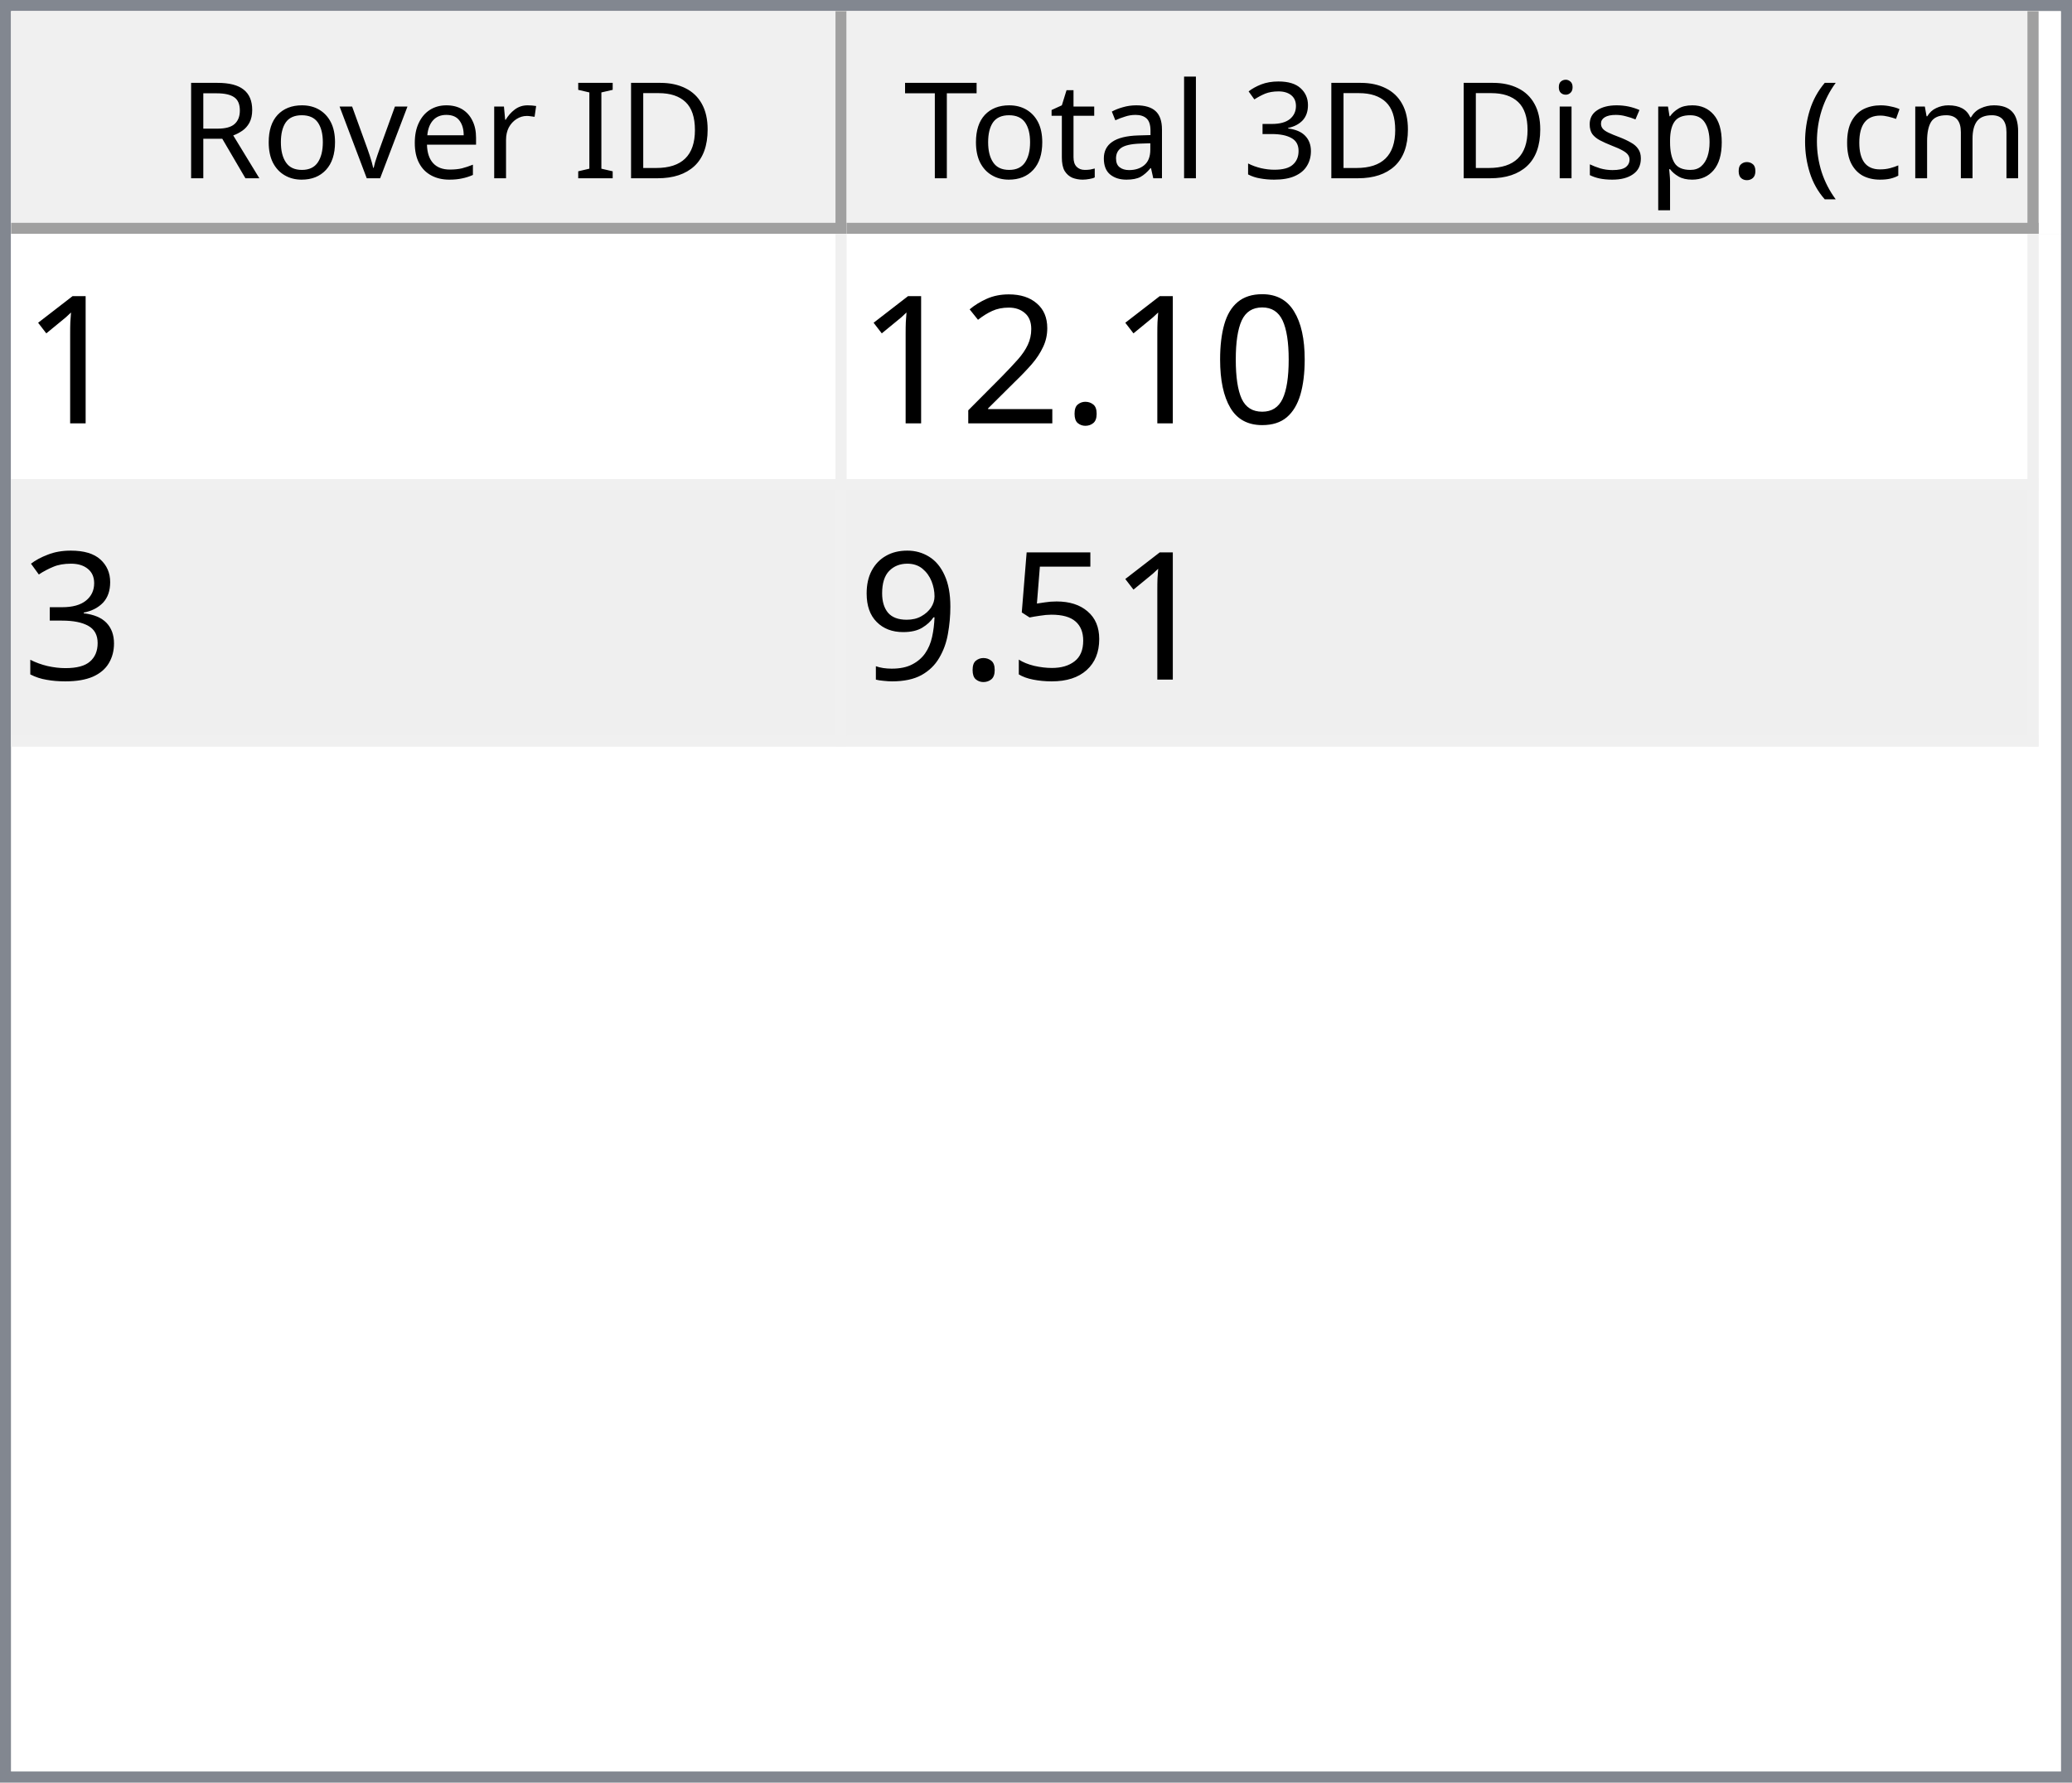
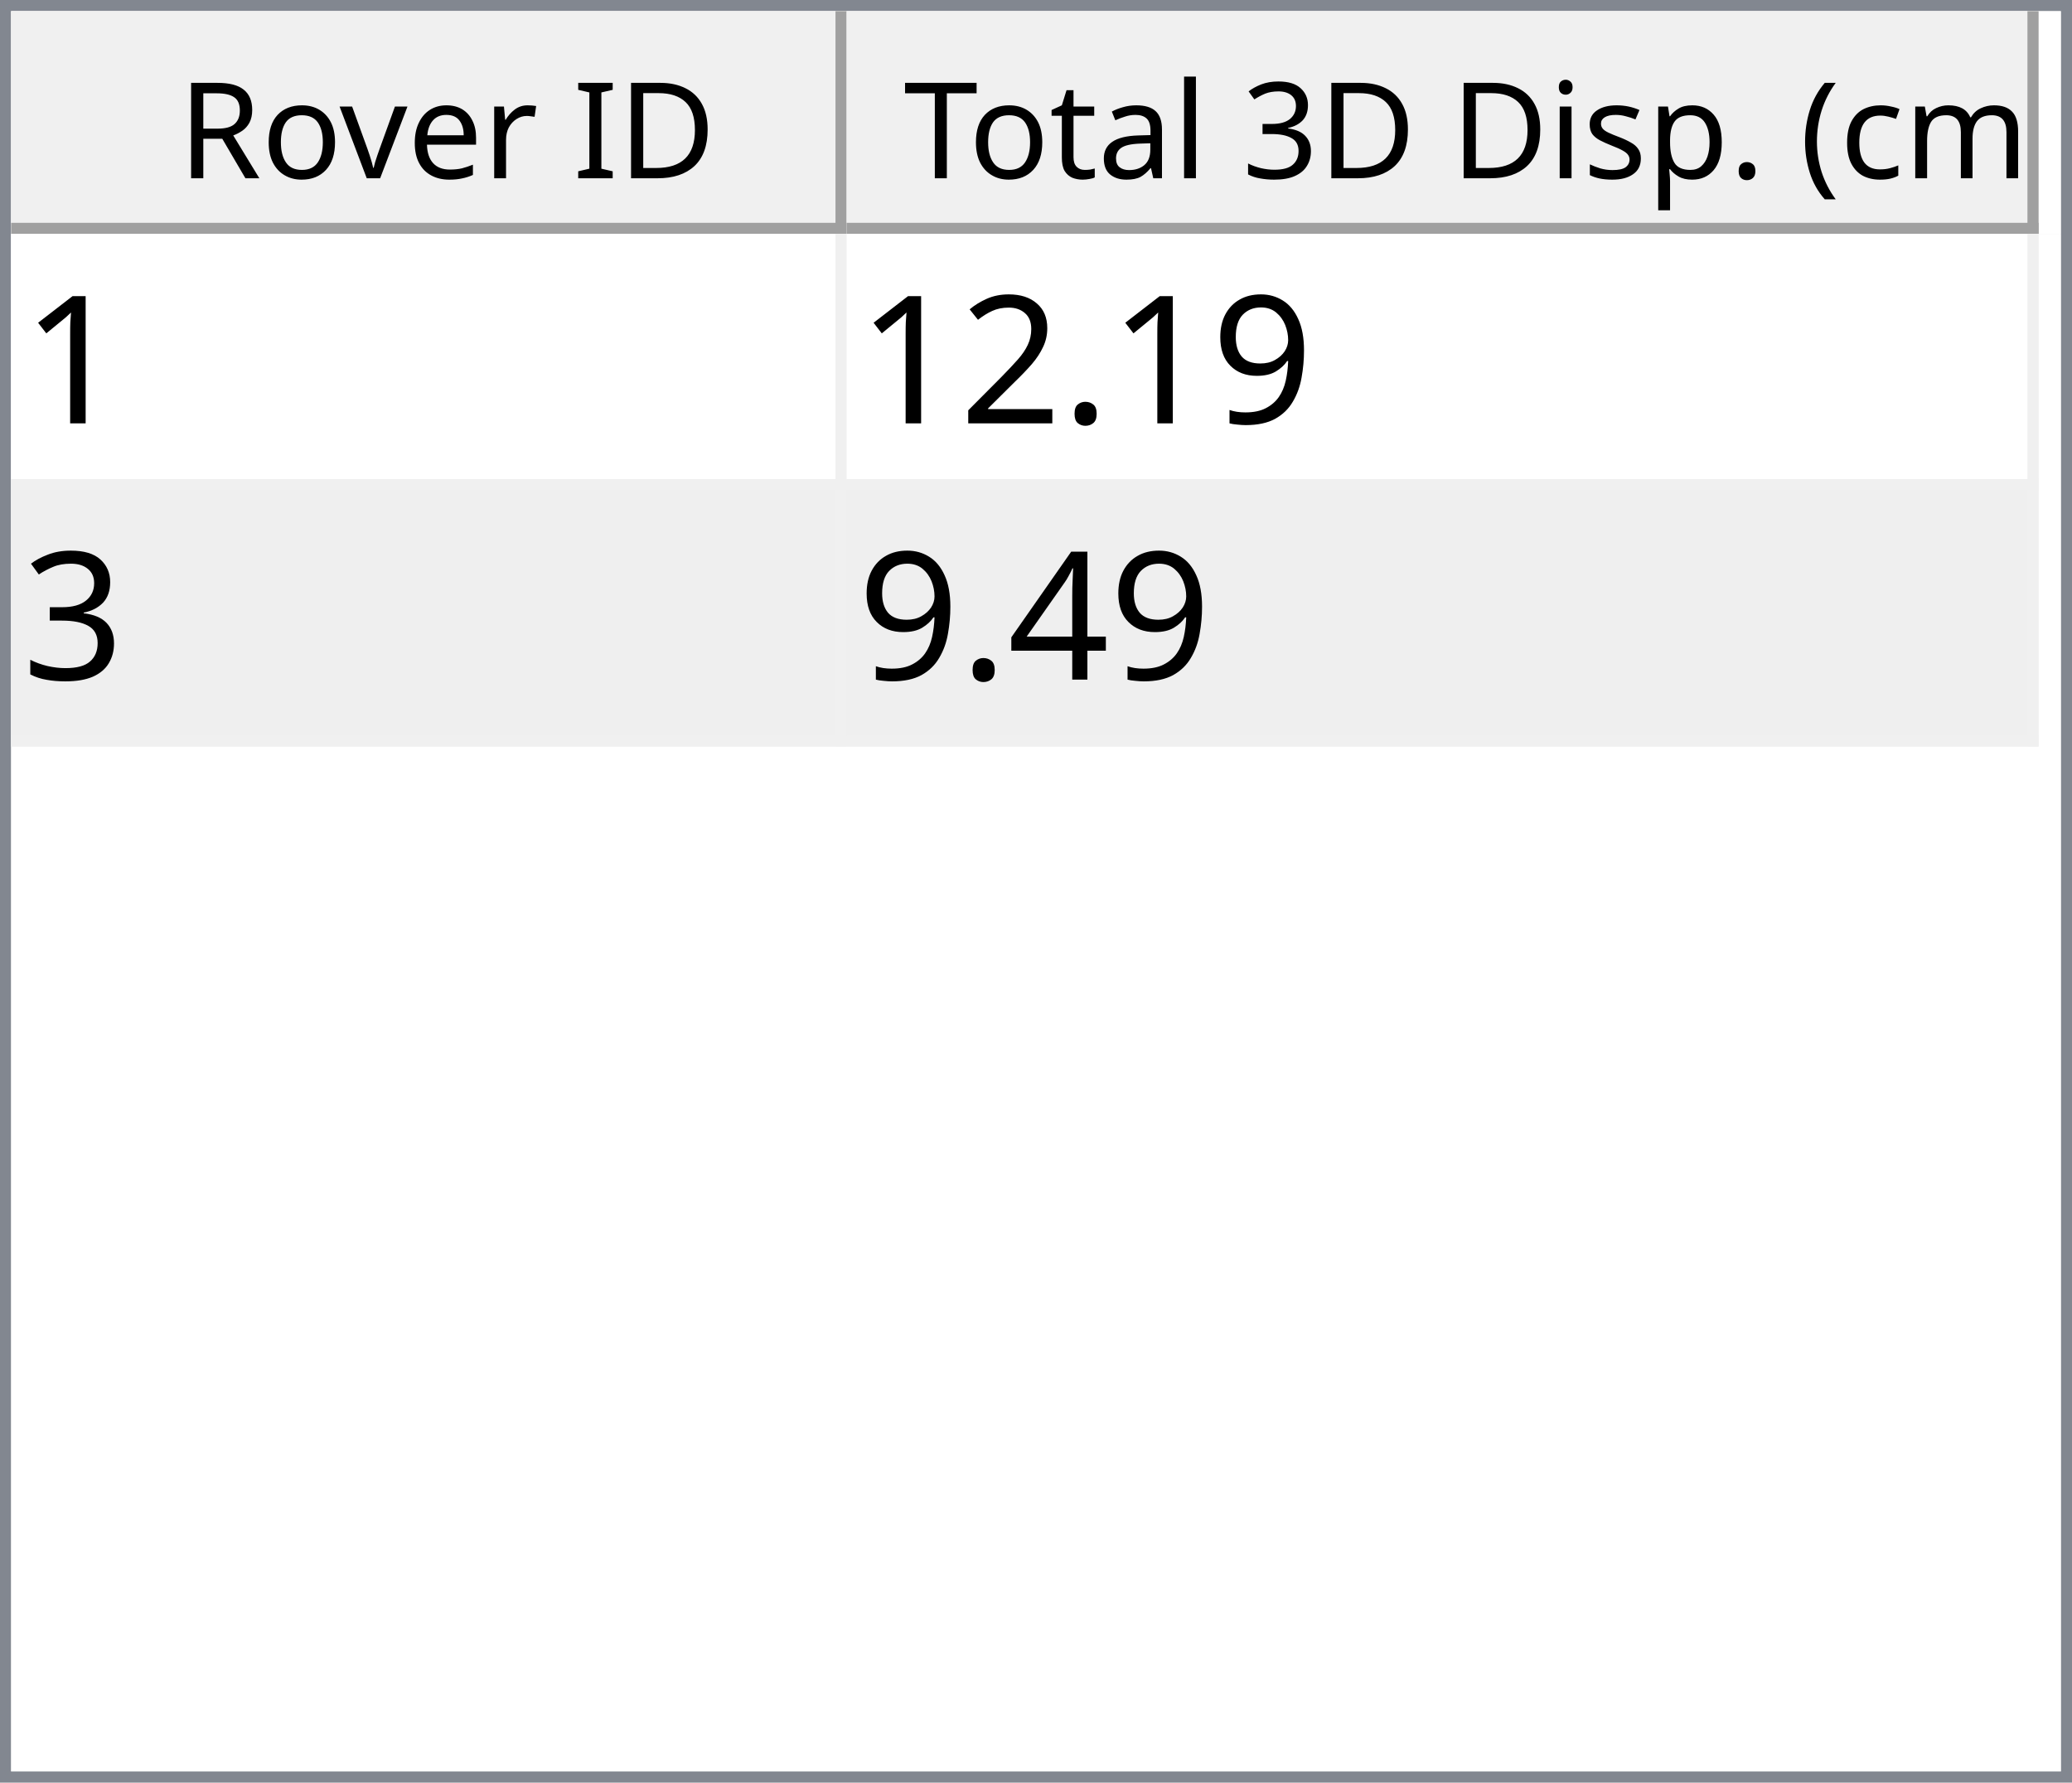
<svg xmlns="http://www.w3.org/2000/svg" style="fill-opacity:1; color-rendering:auto; color-interpolation:auto; text-rendering:auto; stroke:black; stroke-linecap:square; stroke-miterlimit:10; shape-rendering:auto; stroke-opacity:1; fill:black; stroke-dasharray:none; font-weight:normal; stroke-width:1; font-family:'Dialog'; font-style:normal; stroke-linejoin:miter; font-size:12px; stroke-dashoffset:0; image-rendering:auto;" width="186" height="160">
  <defs id="genericDefs" />
  <g>
    <defs id="defs1">
      <clipPath clipPathUnits="userSpaceOnUse" id="clipPath1">
        <path d="M0 0 L186 0 L186 160 L0 160 L0 0 Z" />
      </clipPath>
      <clipPath clipPathUnits="userSpaceOnUse" id="clipPath2">
        <path d="M0 0 L0 160 L186 160 L186 0 Z" />
      </clipPath>
      <clipPath clipPathUnits="userSpaceOnUse" id="clipPath3">
        <path d="M0 0 L0 20 L184 20 L184 0 Z" />
      </clipPath>
      <clipPath clipPathUnits="userSpaceOnUse" id="clipPath4">
        <path d="M0 0 L0 20 L75 20 L75 0 Z" />
      </clipPath>
      <clipPath clipPathUnits="userSpaceOnUse" id="clipPath5">
        <path d="M1 1 L1 19 L74 19 L74 1 Z" />
      </clipPath>
      <clipPath clipPathUnits="userSpaceOnUse" id="clipPath6">
        <path d="M0 0 L0 18 L73 18 L73 0 Z" />
      </clipPath>
      <clipPath clipPathUnits="userSpaceOnUse" id="clipPath7">
        <path d="M-0.5 -0.5 L-0.5 19.5 L74.5 19.5 L74.5 -0.5 Z" />
      </clipPath>
      <clipPath clipPathUnits="userSpaceOnUse" id="clipPath8">
        <path d="M0 0 L0 20 L107 20 L107 0 Z" />
      </clipPath>
      <clipPath clipPathUnits="userSpaceOnUse" id="clipPath9">
        <path d="M1 1 L1 19 L106 19 L106 1 Z" />
      </clipPath>
      <clipPath clipPathUnits="userSpaceOnUse" id="clipPath10">
        <path d="M0 0 L0 18 L105 18 L105 0 Z" />
      </clipPath>
      <clipPath clipPathUnits="userSpaceOnUse" id="clipPath11">
        <path d="M-0.5 -0.5 L-0.5 19.5 L106.5 19.5 L106.5 -0.5 Z" />
      </clipPath>
      <clipPath clipPathUnits="userSpaceOnUse" id="clipPath12">
        <path d="M0 0 L0 138 L184 138 L184 0 Z" />
      </clipPath>
      <clipPath clipPathUnits="userSpaceOnUse" id="clipPath13">
        <path d="M0 0 L0 46 L182 46 L182 0 Z" />
      </clipPath>
      <clipPath clipPathUnits="userSpaceOnUse" id="clipPath14">
        <path d="M-0.5 -0.5 L-0.5 45.5 L181.5 45.5 L181.5 -0.5 Z" />
      </clipPath>
      <clipPath clipPathUnits="userSpaceOnUse" id="clipPath15">
        <path d="M0 0 L0 22 L74 22 L74 0 Z" />
      </clipPath>
      <clipPath clipPathUnits="userSpaceOnUse" id="clipPath16">
        <path d="M0 0 L0 22 L106 22 L106 0 Z" />
      </clipPath>
      <font horiz-adv-x="64.551" id="font1">
        <font-face ascent="107.91" descent="25.098" units-per-em="100" style="font-style:normal; font-family:Segoe UI; font-weight:normal;" />
        <missing-glyph horiz-adv-x="64.551" d="M8.109 0 L8.109 68.266 L56.453 68.266 L56.453 0 L8.109 0 ZM15.328 7.234 L49.219 7.234 L49.219 61.031 L15.328 61.031 L15.328 7.234 Z" />
        <glyph unicode="D" horiz-adv-x="70.117" d="M9.188 0 L9.188 70.016 L28.516 70.016 Q65.531 70.016 65.531 35.891 Q65.531 19.672 55.25 9.836 Q44.969 0 27.734 0 L9.188 0 ZM17.391 62.594 L17.391 7.422 L27.828 7.422 Q41.609 7.422 49.273 14.797 Q56.938 22.172 56.938 35.688 Q56.938 62.594 28.328 62.594 L17.391 62.594 Z" />
        <glyph unicode="I" horiz-adv-x="26.611" d="M17.391 0 L9.188 0 L9.188 70.016 L17.391 70.016 L17.391 0 Z" />
        <glyph unicode=" " horiz-adv-x="27.393" d="" />
        <glyph unicode="r" horiz-adv-x="34.766" d="M34.188 41.891 Q32.078 43.5 28.125 43.5 Q23 43.5 19.555 38.672 Q16.109 33.844 16.109 25.484 L16.109 0 L8.109 0 L8.109 50 L16.109 50 L16.109 39.703 L16.312 39.703 Q18.016 44.969 21.531 47.922 Q25.047 50.875 29.391 50.875 Q32.516 50.875 34.188 50.203 L34.188 41.891 Z" />
        <glyph unicode="e" horiz-adv-x="52.295" d="M48.297 23 L12.984 23 Q13.188 14.656 17.484 10.109 Q21.781 5.562 29.297 5.562 Q37.75 5.562 44.828 11.141 L44.828 3.609 Q38.234 -1.172 27.391 -1.172 Q16.797 -1.172 10.742 5.641 Q4.688 12.453 4.688 24.812 Q4.688 36.469 11.305 43.82 Q17.922 51.172 27.734 51.172 Q37.547 51.172 42.922 44.828 Q48.297 38.484 48.297 27.203 L48.297 23 ZM40.094 29.781 Q40.047 36.719 36.75 40.578 Q33.453 44.438 27.594 44.438 Q21.922 44.438 17.969 40.383 Q14.016 36.328 13.094 29.781 L40.094 29.781 Z" />
        <glyph unicode="v" horiz-adv-x="47.9" d="M47.406 50 L27.484 0 L19.625 0 L0.688 50 L9.469 50 L22.172 13.672 Q23.578 9.672 23.922 6.688 L24.125 6.688 Q24.609 10.453 25.688 13.484 L38.969 50 L47.406 50 Z" />
        <glyph unicode="o" horiz-adv-x="58.594" d="M29 -1.172 Q17.922 -1.172 11.305 5.836 Q4.688 12.844 4.688 24.422 Q4.688 37.016 11.57 44.094 Q18.453 51.172 30.172 51.172 Q41.359 51.172 47.633 44.289 Q53.906 37.406 53.906 25.203 Q53.906 13.234 47.141 6.031 Q40.375 -1.172 29 -1.172 ZM29.594 44.438 Q21.875 44.438 17.383 39.188 Q12.891 33.938 12.891 24.703 Q12.891 15.828 17.43 10.695 Q21.969 5.562 29.594 5.562 Q37.359 5.562 41.531 10.594 Q45.703 15.625 45.703 24.906 Q45.703 34.281 41.531 39.359 Q37.359 44.438 29.594 44.438 Z" />
        <glyph unicode="R" horiz-adv-x="59.814" d="M59.375 0 L49.609 0 L37.891 19.625 Q36.281 22.359 34.766 24.289 Q33.25 26.219 31.664 27.438 Q30.078 28.656 28.25 29.219 Q26.422 29.781 24.125 29.781 L17.391 29.781 L17.391 0 L9.188 0 L9.188 70.016 L30.078 70.016 Q34.672 70.016 38.555 68.867 Q42.438 67.719 45.289 65.375 Q48.141 63.031 49.758 59.547 Q51.375 56.062 51.375 51.375 Q51.375 47.703 50.273 44.656 Q49.172 41.609 47.148 39.211 Q45.125 36.812 42.266 35.133 Q39.406 33.453 35.844 32.516 L35.844 32.328 Q37.594 31.547 38.891 30.547 Q40.188 29.547 41.359 28.18 Q42.531 26.812 43.68 25.078 Q44.828 23.344 46.234 21.047 L59.375 0 ZM17.391 62.594 L17.391 37.203 L28.516 37.203 Q31.594 37.203 34.203 38.133 Q36.812 39.062 38.719 40.797 Q40.625 42.531 41.703 45.047 Q42.781 47.562 42.781 50.688 Q42.781 56.297 39.141 59.445 Q35.5 62.594 28.609 62.594 L17.391 62.594 Z" />
        <glyph unicode=")" horiz-adv-x="30.176" d="M8.297 -15.922 L1.172 -15.922 Q16.406 2.344 16.406 26.812 Q16.406 51.469 1.078 70.016 L8.297 70.016 Q23.531 52.156 23.531 26.703 Q23.531 1.375 8.297 -15.922 Z" />
        <glyph unicode="m" horiz-adv-x="86.133" d="M79.109 0 L71.094 0 L71.094 28.719 Q71.094 37.016 68.531 40.727 Q65.969 44.438 59.906 44.438 Q54.781 44.438 51.195 39.75 Q47.609 35.062 47.609 28.516 L47.609 0 L39.594 0 L39.594 29.688 Q39.594 44.438 28.219 44.438 Q22.953 44.438 19.531 40.016 Q16.109 35.594 16.109 28.516 L16.109 0 L8.109 0 L8.109 50 L16.109 50 L16.109 42.094 L16.312 42.094 Q21.625 51.172 31.844 51.172 Q36.969 51.172 40.773 48.312 Q44.578 45.453 46 40.828 Q51.562 51.172 62.594 51.172 Q79.109 51.172 79.109 30.812 L79.109 0 Z" />
        <glyph unicode="c" horiz-adv-x="46.191" d="M42.188 2.297 Q36.422 -1.172 28.516 -1.172 Q17.828 -1.172 11.258 5.789 Q4.688 12.75 4.688 23.828 Q4.688 36.188 11.766 43.68 Q18.844 51.172 30.672 51.172 Q37.25 51.172 42.281 48.734 L42.281 40.531 Q36.719 44.438 30.375 44.438 Q22.703 44.438 17.797 38.945 Q12.891 33.453 12.891 24.516 Q12.891 15.719 17.508 10.641 Q22.125 5.562 29.891 5.562 Q36.422 5.562 42.188 9.906 L42.188 2.297 Z" />
        <glyph unicode="(" horiz-adv-x="30.176" d="M29.109 -15.922 L21.969 -15.922 Q6.844 1.375 6.844 26.703 Q6.844 52.156 21.969 70.016 L29.203 70.016 Q13.875 51.469 13.875 26.812 Q13.875 2.344 29.109 -15.922 Z" />
        <glyph unicode="." horiz-adv-x="21.68" d="M10.891 -1.078 Q8.641 -1.078 7.055 0.539 Q5.469 2.156 5.469 4.391 Q5.469 6.641 7.055 8.273 Q8.641 9.906 10.891 9.906 Q13.188 9.906 14.797 8.273 Q16.406 6.641 16.406 4.391 Q16.406 2.156 14.797 0.539 Q13.188 -1.078 10.891 -1.078 Z" />
        <glyph unicode="p" horiz-adv-x="58.789" d="M16.312 7.234 L16.109 7.234 L16.109 -23 L8.109 -23 L8.109 50 L16.109 50 L16.109 41.219 L16.312 41.219 Q22.219 51.172 33.594 51.172 Q43.266 51.172 48.688 44.461 Q54.109 37.75 54.109 26.469 Q54.109 13.922 48 6.375 Q41.891 -1.172 31.297 -1.172 Q21.578 -1.172 16.312 7.234 ZM16.109 27.391 L16.109 20.406 Q16.109 14.203 20.141 9.883 Q24.172 5.562 30.375 5.562 Q37.641 5.562 41.773 11.133 Q45.906 16.703 45.906 26.609 Q45.906 34.969 42.047 39.703 Q38.188 44.438 31.594 44.438 Q24.609 44.438 20.359 39.578 Q16.109 34.719 16.109 27.391 Z" />
        <glyph unicode="s" horiz-adv-x="42.432" d="M5.078 1.812 L5.078 10.406 Q11.625 5.562 19.484 5.562 Q30.031 5.562 30.031 12.594 Q30.031 14.594 29.125 15.992 Q28.219 17.391 26.68 18.461 Q25.141 19.531 23.07 20.383 Q21 21.234 18.609 22.172 Q15.281 23.484 12.766 24.828 Q10.25 26.172 8.57 27.859 Q6.891 29.547 6.031 31.695 Q5.172 33.844 5.172 36.719 Q5.172 40.234 6.789 42.945 Q8.406 45.656 11.086 47.484 Q13.766 49.312 17.211 50.242 Q20.656 51.172 24.312 51.172 Q30.812 51.172 35.938 48.922 L35.938 40.828 Q30.422 44.438 23.25 44.438 Q21 44.438 19.195 43.922 Q17.391 43.406 16.094 42.477 Q14.797 41.547 14.086 40.258 Q13.375 38.969 13.375 37.406 Q13.375 35.453 14.086 34.133 Q14.797 32.812 16.164 31.789 Q17.531 30.766 19.484 29.938 Q21.438 29.109 23.922 28.125 Q27.25 26.859 29.883 25.516 Q32.516 24.172 34.375 22.484 Q36.234 20.797 37.234 18.602 Q38.234 16.406 38.234 13.375 Q38.234 9.672 36.602 6.938 Q34.969 4.203 32.234 2.398 Q29.5 0.594 25.93 -0.289 Q22.359 -1.172 18.453 -1.172 Q10.75 -1.172 5.078 1.812 Z" />
        <glyph unicode="i" horiz-adv-x="24.219" d="M12.203 62.703 Q10.062 62.703 8.547 64.164 Q7.031 65.625 7.031 67.875 Q7.031 70.125 8.547 71.609 Q10.062 73.094 12.203 73.094 Q14.406 73.094 15.945 71.609 Q17.484 70.125 17.484 67.875 Q17.484 65.719 15.945 64.211 Q14.406 62.703 12.203 62.703 ZM16.109 0 L8.109 0 L8.109 50 L16.109 50 L16.109 0 Z" />
        <glyph unicode="3" horiz-adv-x="53.906" d="M46.531 19.828 Q46.531 15.094 44.75 11.211 Q42.969 7.328 39.719 4.57 Q36.469 1.812 31.93 0.297 Q27.391 -1.219 21.922 -1.219 Q11.922 -1.219 6 2.594 L6 11.188 Q13.094 5.609 22.219 5.609 Q25.875 5.609 28.828 6.539 Q31.781 7.469 33.906 9.227 Q36.031 10.984 37.18 13.477 Q38.328 15.969 38.328 19.094 Q38.328 32.812 18.797 32.812 L12.984 32.812 L12.984 39.594 L18.5 39.594 Q35.797 39.594 35.797 52.484 Q35.797 64.406 22.609 64.406 Q15.188 64.406 8.688 59.422 L8.688 67.188 Q15.375 71.188 24.609 71.188 Q29 71.188 32.57 69.969 Q36.141 68.75 38.68 66.555 Q41.219 64.359 42.609 61.281 Q44 58.203 44 54.5 Q44 40.672 30.031 36.719 L30.031 36.531 Q33.594 36.141 36.625 34.797 Q39.656 33.453 41.852 31.305 Q44.047 29.156 45.289 26.25 Q46.531 23.344 46.531 19.828 Z" />
        <glyph unicode="l" horiz-adv-x="24.219" d="M16.109 0 L8.109 0 L8.109 74.031 L16.109 74.031 L16.109 0 Z" />
        <glyph unicode="a" horiz-adv-x="50.879" d="M43.891 0 L35.891 0 L35.891 7.812 L35.688 7.812 Q30.469 -1.172 20.312 -1.172 Q12.844 -1.172 8.617 2.781 Q4.391 6.734 4.391 13.281 Q4.391 27.297 20.906 29.594 L35.891 31.688 Q35.891 44.438 25.594 44.438 Q16.547 44.438 9.281 38.281 L9.281 46.484 Q16.656 51.172 26.266 51.172 Q43.891 51.172 43.891 32.516 L43.891 0 ZM35.891 25.297 L23.828 23.641 Q18.266 22.859 15.43 20.875 Q12.594 18.891 12.594 13.875 Q12.594 10.203 15.211 7.883 Q17.828 5.562 22.172 5.562 Q28.125 5.562 32.008 9.742 Q35.891 13.922 35.891 20.312 L35.891 25.297 Z" />
        <glyph unicode="t" horiz-adv-x="33.887" d="M31.297 0.484 Q28.469 -1.078 23.828 -1.078 Q10.688 -1.078 10.688 13.578 L10.688 43.172 L2.094 43.172 L2.094 50 L10.688 50 L10.688 62.203 L18.703 64.797 L18.703 50 L31.297 50 L31.297 43.172 L18.703 43.172 L18.703 14.984 Q18.703 9.969 20.414 7.82 Q22.125 5.672 26.078 5.672 Q29.109 5.672 31.297 7.328 L31.297 0.484 Z" />
        <glyph unicode="T" horiz-adv-x="52.393" d="M50.594 62.594 L30.375 62.594 L30.375 0 L22.172 0 L22.172 62.594 L2 62.594 L2 70.016 L50.594 70.016 L50.594 62.594 Z" />
      </font>
      <font horiz-adv-x="75.0" id="font2">
        <font-face ascent="100.537" descent="21.973" units-per-em="100" style="font-style:normal; font-family:sans-serif; font-weight:normal;" />
        <missing-glyph horiz-adv-x="75.0" d="M12.5 0 L12.5 62.5 L62.5 62.5 L62.5 0 L12.5 0 ZM14.062 1.562 L60.938 1.562 L60.938 60.938 L14.062 60.938 L14.062 1.562 Z" />
        <glyph unicode="1" horiz-adv-x="55.615" d="M37.25 0 L28.469 0 L28.469 56 Q25.297 52.984 20.141 49.953 Q14.984 46.922 10.891 45.406 L10.891 53.906 Q18.266 57.375 23.781 62.305 Q29.297 67.234 31.594 71.875 L37.25 71.875 L37.25 0 Z" />
-         <glyph unicode="0" horiz-adv-x="55.615" d="M4.156 35.297 Q4.156 48 6.766 55.742 Q9.375 63.484 14.523 67.68 Q19.672 71.875 27.484 71.875 Q33.25 71.875 37.594 69.555 Q41.938 67.234 44.773 62.867 Q47.609 58.5 49.219 52.227 Q50.828 45.953 50.828 35.297 Q50.828 22.703 48.242 14.969 Q45.656 7.234 40.508 3.008 Q35.359 -1.219 27.484 -1.219 Q17.141 -1.219 11.234 6.203 Q4.156 15.141 4.156 35.297 ZM13.188 35.297 Q13.188 17.672 17.312 11.836 Q21.438 6 27.484 6 Q33.547 6 37.672 11.859 Q41.797 17.719 41.797 35.297 Q41.797 52.984 37.672 58.789 Q33.547 64.594 27.391 64.594 Q21.344 64.594 17.719 59.469 Q13.188 52.938 13.188 35.297 Z" />
+         <glyph unicode="9" horiz-adv-x="55.615" d="M5.469 16.547 L13.922 17.328 Q14.984 11.375 18.016 8.688 Q21.047 6 25.781 6 Q29.828 6 32.883 7.859 Q35.938 9.719 37.891 12.82 Q39.844 15.922 41.164 21.195 Q42.484 26.469 42.484 31.938 Q42.484 32.516 42.438 33.688 Q39.797 29.5 35.234 26.883 Q30.672 24.266 25.344 24.266 Q16.453 24.266 10.305 30.711 Q4.156 37.156 4.156 47.703 Q4.156 58.594 10.578 65.234 Q17 71.875 26.656 71.875 Q33.641 71.875 39.43 68.117 Q45.219 64.359 48.219 57.398 Q51.219 50.438 51.219 37.25 Q51.219 23.531 48.242 15.406 Q45.266 7.281 39.383 3.031 Q33.5 -1.219 25.594 -1.219 Q17.188 -1.219 11.867 3.445 Q6.547 8.109 5.469 16.547 ZM41.453 48.141 Q41.453 55.719 37.43 60.156 Q33.406 64.594 27.734 64.594 Q21.875 64.594 17.531 59.812 Q13.188 55.031 13.188 47.406 Q13.188 40.578 17.312 36.305 Q21.438 32.031 27.484 32.031 Q33.594 32.031 37.523 36.305 Q41.453 40.578 41.453 48.141 Z" />
        <glyph unicode="." horiz-adv-x="27.783" d="M9.078 0 L9.078 10.016 L19.094 10.016 L19.094 0 L9.078 0 Z" />
        <glyph unicode="2" horiz-adv-x="55.615" d="M50.344 8.453 L50.344 0 L3.031 0 Q2.938 3.172 4.047 6.109 Q5.859 10.938 9.836 15.625 Q13.812 20.312 21.344 26.469 Q33.016 36.031 37.117 41.625 Q41.219 47.219 41.219 52.203 Q41.219 57.422 37.477 61.008 Q33.734 64.594 27.734 64.594 Q21.391 64.594 17.578 60.789 Q13.766 56.984 13.719 50.25 L4.688 51.172 Q5.609 61.281 11.664 66.578 Q17.719 71.875 27.938 71.875 Q38.234 71.875 44.242 66.164 Q50.25 60.453 50.25 52 Q50.25 47.703 48.492 43.555 Q46.734 39.406 42.656 34.812 Q38.578 30.219 29.109 22.219 Q21.188 15.578 18.945 13.211 Q16.703 10.844 15.234 8.453 L50.344 8.453 Z" />
        <glyph unicode="3" horiz-adv-x="55.615" d="M4.203 18.891 L12.984 20.062 Q14.5 12.594 18.141 9.297 Q21.781 6 27 6 Q33.203 6 37.477 10.297 Q41.75 14.594 41.75 20.953 Q41.75 27 37.797 30.93 Q33.844 34.859 27.734 34.859 Q25.25 34.859 21.531 33.891 L22.516 41.609 Q23.391 41.5 23.922 41.5 Q29.547 41.5 34.039 44.43 Q38.531 47.359 38.531 53.469 Q38.531 58.297 35.258 61.477 Q31.984 64.656 26.812 64.656 Q21.688 64.656 18.266 61.43 Q14.844 58.203 13.875 51.766 L5.078 53.328 Q6.688 62.156 12.398 67.016 Q18.109 71.875 26.609 71.875 Q32.469 71.875 37.398 69.359 Q42.328 66.844 44.945 62.5 Q47.562 58.156 47.562 53.266 Q47.562 48.641 45.07 44.828 Q42.578 41.016 37.703 38.766 Q44.047 37.312 47.562 32.695 Q51.078 28.078 51.078 21.141 Q51.078 11.766 44.242 5.25 Q37.406 -1.266 26.953 -1.266 Q17.531 -1.266 11.305 4.352 Q5.078 9.969 4.203 18.891 Z" />
-         <glyph unicode="5" horiz-adv-x="55.615" d="M4.156 18.75 L13.375 19.531 Q14.406 12.797 18.141 9.398 Q21.875 6 27.156 6 Q33.5 6 37.891 10.789 Q42.281 15.578 42.281 23.484 Q42.281 31 38.062 35.352 Q33.844 39.703 27 39.703 Q22.75 39.703 19.336 37.773 Q15.922 35.844 13.969 32.766 L5.719 33.844 L12.641 70.609 L48.25 70.609 L48.25 62.203 L19.672 62.203 L15.828 42.969 Q22.266 47.469 29.344 47.469 Q38.719 47.469 45.164 40.969 Q51.609 34.469 51.609 24.266 Q51.609 14.547 45.953 7.469 Q39.062 -1.219 27.156 -1.219 Q17.391 -1.219 11.211 4.25 Q5.031 9.719 4.156 18.75 Z" />
-         <glyph unicode="9" horiz-adv-x="55.615" d="M5.469 16.547 L13.922 17.328 Q14.984 11.375 18.016 8.688 Q21.047 6 25.781 6 Q29.828 6 32.883 7.859 Q35.938 9.719 37.891 12.82 Q39.844 15.922 41.164 21.195 Q42.484 26.469 42.484 31.938 Q42.484 32.516 42.438 33.688 Q39.797 29.5 35.234 26.883 Q30.672 24.266 25.344 24.266 Q16.453 24.266 10.305 30.711 Q4.156 37.156 4.156 47.703 Q4.156 58.594 10.578 65.234 Q17 71.875 26.656 71.875 Q33.641 71.875 39.43 68.117 Q45.219 64.359 48.219 57.398 Q51.219 50.438 51.219 37.25 Q51.219 23.531 48.242 15.406 Q45.266 7.281 39.383 3.031 Q33.5 -1.219 25.594 -1.219 Q17.188 -1.219 11.867 3.445 Q6.547 8.109 5.469 16.547 ZM41.453 48.141 Q41.453 55.719 37.43 60.156 Q33.406 64.594 27.734 64.594 Q21.875 64.594 17.531 59.812 Q13.188 55.031 13.188 47.406 Q13.188 40.578 17.312 36.305 Q21.438 32.031 27.484 32.031 Q33.594 32.031 37.523 36.305 Q41.453 40.578 41.453 48.141 Z" />
+         <glyph unicode="4" horiz-adv-x="55.615" d="M32.328 0 L32.328 17.141 L1.266 17.141 L1.266 25.203 L33.938 71.578 L41.109 71.578 L41.109 25.203 L50.781 25.203 L50.781 17.141 L41.109 17.141 L41.109 0 L32.328 0 ZM32.328 25.203 L32.328 57.469 L9.906 25.203 L32.328 25.203 Z" />
      </font>
    </defs>
    <g style="fill:white; stroke:white;">
      <rect x="0" y="0" width="186" style="clip-path:url(#clipPath1); stroke:none;" height="160" />
    </g>
    <g style="fill:white; text-rendering:optimizeSpeed; color-rendering:optimizeSpeed; image-rendering:optimizeSpeed; shape-rendering:crispEdges; stroke:white; color-interpolation:sRGB;">
      <rect x="0" width="186" height="160" y="0" style="stroke:none;" />
      <path style="stroke:none;" d="M0 160 L186 160 L186 0 L0 0 Z" />
    </g>
    <g style="fill:rgb(240,240,240); font-family:'Segoe UI'; stroke:rgb(240,240,240);">
      <rect x="0" y="0" width="186" style="clip-path:url(#clipPath2); stroke:none;" height="160" />
    </g>
    <g style="fill:rgb(130,135,144); font-family:'Segoe UI'; stroke:rgb(130,135,144);">
      <path d="M0 0 L186 0 L186 160 L0 160 L0 0 ZM1 1 L185 1 L185 159 L1 159 L1 1 Z" style="fill-rule:evenodd; clip-path:url(#clipPath2); stroke:none;" />
    </g>
    <g style="fill:white; font-family:'Segoe UI'; stroke:white;" transform="translate(1,1)">
      <rect x="0" y="0" width="184" style="clip-path:url(#clipPath3); stroke:none;" height="20" />
    </g>
    <g style="fill:rgb(240,240,240); font-family:'Segoe UI'; stroke:rgb(240,240,240);" transform="translate(1,1)">
      <rect x="0" y="0" width="75" style="clip-path:url(#clipPath4); stroke:none;" height="20" />
    </g>
    <g style="font-family:'Segoe UI';" transform="translate(2,2)">
      <text x="14" xml:space="preserve" y="14" style="clip-path:url(#clipPath6); stroke:none;">Rover ID</text>
    </g>
    <g style="fill:rgb(160,160,160); font-family:'Segoe UI'; stroke:rgb(160,160,160); stroke-linejoin:bevel;" transform="translate(1.5,1.5)">
      <line x1="74" x2="74" y1="0" style="fill:none; clip-path:url(#clipPath7);" y2="19" />
    </g>
    <g style="fill:rgb(160,160,160); font-family:'Segoe UI'; stroke:rgb(160,160,160); stroke-linejoin:bevel;" transform="matrix(1,0,0,1,1,1) translate(0.5,0.5)">
      <line x1="0" x2="74" y1="19" style="fill:none; clip-path:url(#clipPath7);" y2="19" />
    </g>
    <g style="fill:rgb(240,240,240); font-family:'Segoe UI'; stroke:rgb(240,240,240);" transform="translate(76,1)">
      <rect x="0" y="0" width="107" style="clip-path:url(#clipPath8); stroke:none;" height="20" />
    </g>
    <g style="font-family:'Segoe UI';" transform="translate(77,2)">
      <text x="1" xml:space="preserve" y="14" style="clip-path:url(#clipPath10); stroke:none;"> Total 3D Disp. (cm)</text>
    </g>
    <g style="fill:rgb(160,160,160); font-family:'Segoe UI'; stroke:rgb(160,160,160); stroke-linejoin:bevel;" transform="translate(76.5,1.5)">
      <line x1="106" x2="106" y1="0" style="fill:none; clip-path:url(#clipPath11);" y2="19" />
    </g>
    <g style="fill:rgb(160,160,160); font-family:'Segoe UI'; stroke:rgb(160,160,160); stroke-linejoin:bevel;" transform="matrix(1,0,0,1,76,1) translate(0.5,0.5)">
      <line x1="0" x2="106" y1="19" style="fill:none; clip-path:url(#clipPath11);" y2="19" />
    </g>
    <g style="fill:white; font-family:'Segoe UI'; stroke:white;" transform="translate(1,21)">
      <rect x="0" y="0" width="184" style="clip-path:url(#clipPath12); stroke:none;" height="138" />
    </g>
    <g style="fill:rgb(240,240,240); font-size:16px; font-family:sans-serif; stroke:rgb(240,240,240);" transform="translate(1,21)">
      <rect x="0" y="0" width="182" style="clip-path:url(#clipPath13); stroke:none;" height="46" />
      <line transform="translate(0.5,0.5)" x1="0" x2="181" y1="22" style="clip-path:url(#clipPath14); fill:none; stroke-linejoin:bevel;" y2="22" />
    </g>
    <g transform="matrix(1,0,0,1,1,21) translate(0.5,0.5)" style="fill:rgb(240,240,240); font-size:16px; font-family:sans-serif; stroke:rgb(240,240,240); stroke-linejoin:bevel;">
      <line x1="0" x2="181" y1="45" style="fill:none; clip-path:url(#clipPath14);" y2="45" />
    </g>
    <g transform="matrix(1,0,0,1,1,21) translate(0.5,0.5)" style="fill:rgb(240,240,240); font-size:16px; font-family:sans-serif; stroke:rgb(240,240,240); stroke-linejoin:bevel;">
      <line x1="74" x2="74" y1="0" style="fill:none; clip-path:url(#clipPath14);" y2="45" />
    </g>
    <g transform="matrix(1,0,0,1,1,21) translate(0.5,0.5)" style="fill:rgb(240,240,240); font-size:16px; font-family:sans-serif; stroke:rgb(240,240,240); stroke-linejoin:bevel;">
      <line x1="181" x2="181" y1="0" style="fill:none; clip-path:url(#clipPath14);" y2="45" />
    </g>
    <g style="fill:white; font-size:16px; font-family:sans-serif; stroke:white;" transform="matrix(1,0,0,1,1,21)">
      <rect x="0" y="0" width="74" style="clip-path:url(#clipPath15); stroke:none;" height="22" />
      <text x="1" y="17" style="fill:black; clip-path:url(#clipPath15); stroke:none;" xml:space="preserve">1</text>
    </g>
    <g style="fill:white; font-size:16px; font-family:sans-serif; stroke:white;" transform="matrix(1,0,0,1,1,21) translate(75,0)">
      <rect x="0" y="0" width="106" style="clip-path:url(#clipPath16); stroke:none;" height="22" />
-       <text x="1" y="17" style="fill:black; clip-path:url(#clipPath16); stroke:none;" xml:space="preserve">12.10</text>
+       <text x="1" y="17" style="fill:black; clip-path:url(#clipPath16); stroke:none;" xml:space="preserve">12.19</text>
    </g>
    <g style="fill:rgb(239,239,239); font-size:16px; font-family:sans-serif; stroke:rgb(239,239,239);" transform="matrix(1,0,0,1,1,21) translate(0,23)">
      <rect x="0" y="0" width="74" style="clip-path:url(#clipPath15); stroke:none;" height="22" />
      <text x="1" y="17" style="fill:black; clip-path:url(#clipPath15); stroke:none;" xml:space="preserve">3</text>
    </g>
    <g style="fill:rgb(239,239,239); font-size:16px; font-family:sans-serif; stroke:rgb(239,239,239);" transform="matrix(1,0,0,1,1,21) translate(75,23)">
      <rect x="0" y="0" width="106" style="clip-path:url(#clipPath16); stroke:none;" height="22" />
-       <text x="1" y="17" style="fill:black; clip-path:url(#clipPath16); stroke:none;" xml:space="preserve">9.51</text>
+       <text x="1" y="17" style="fill:black; clip-path:url(#clipPath16); stroke:none;" xml:space="preserve">9.49</text>
    </g>
  </g>
</svg>
